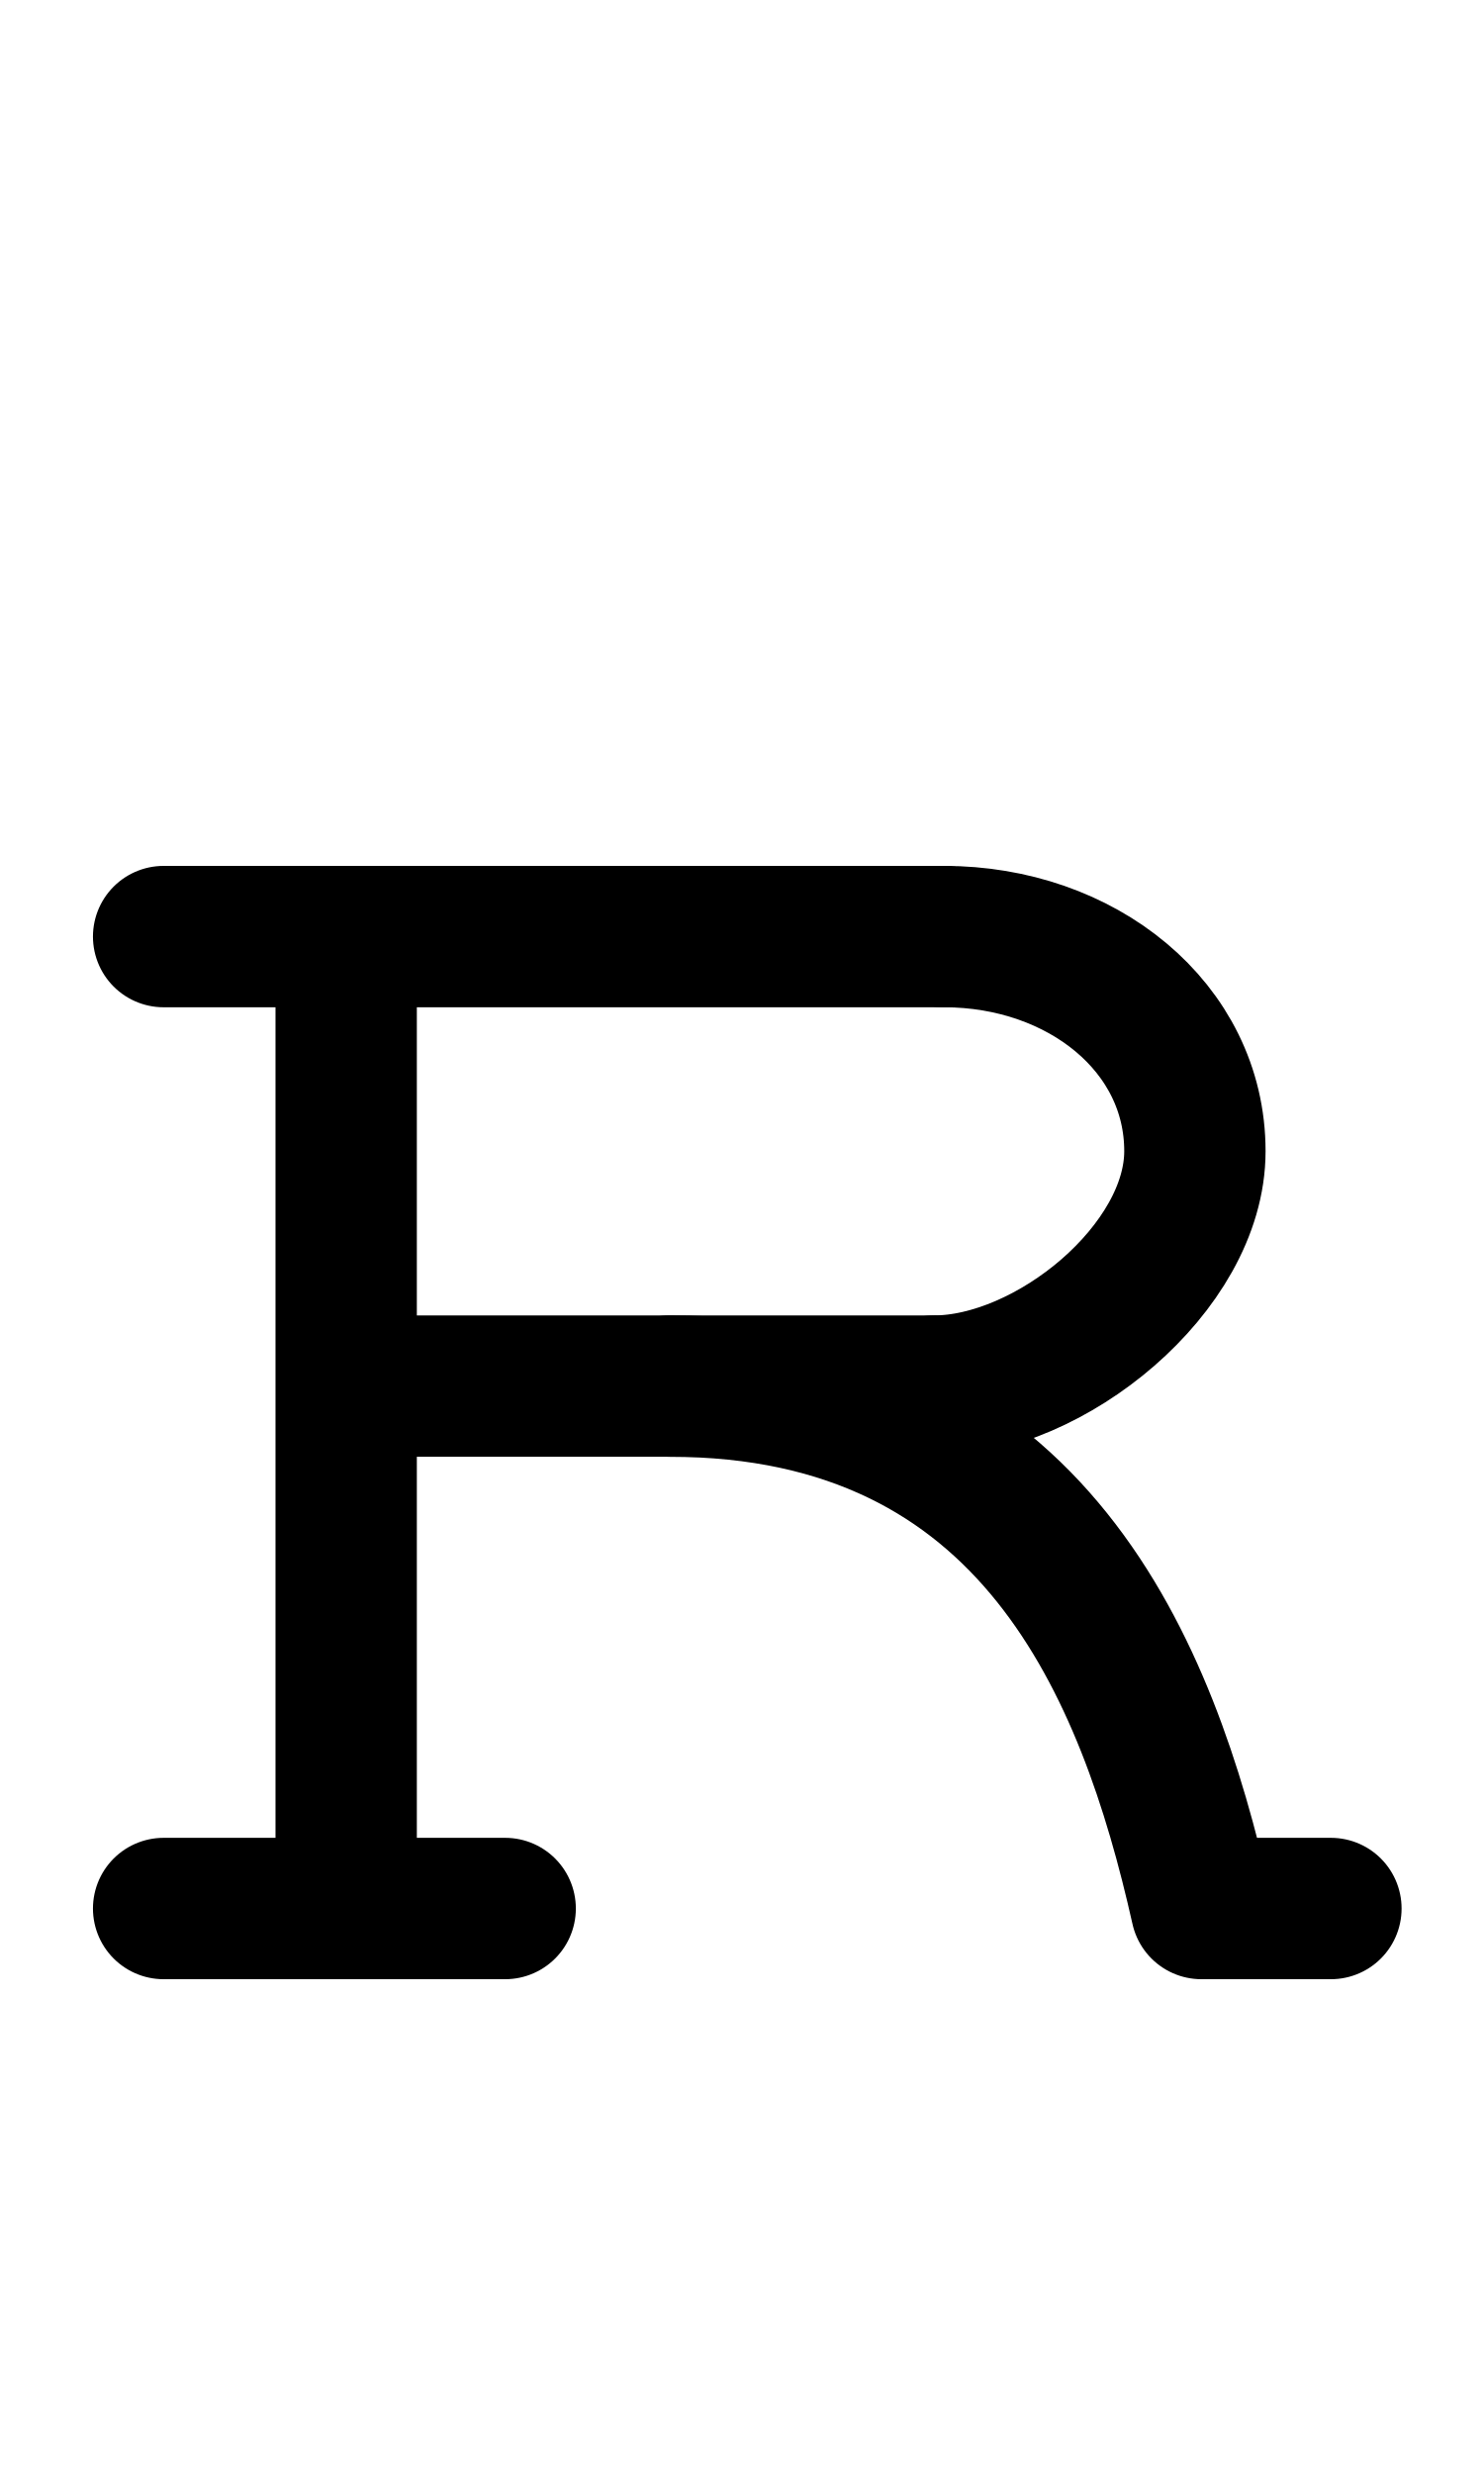
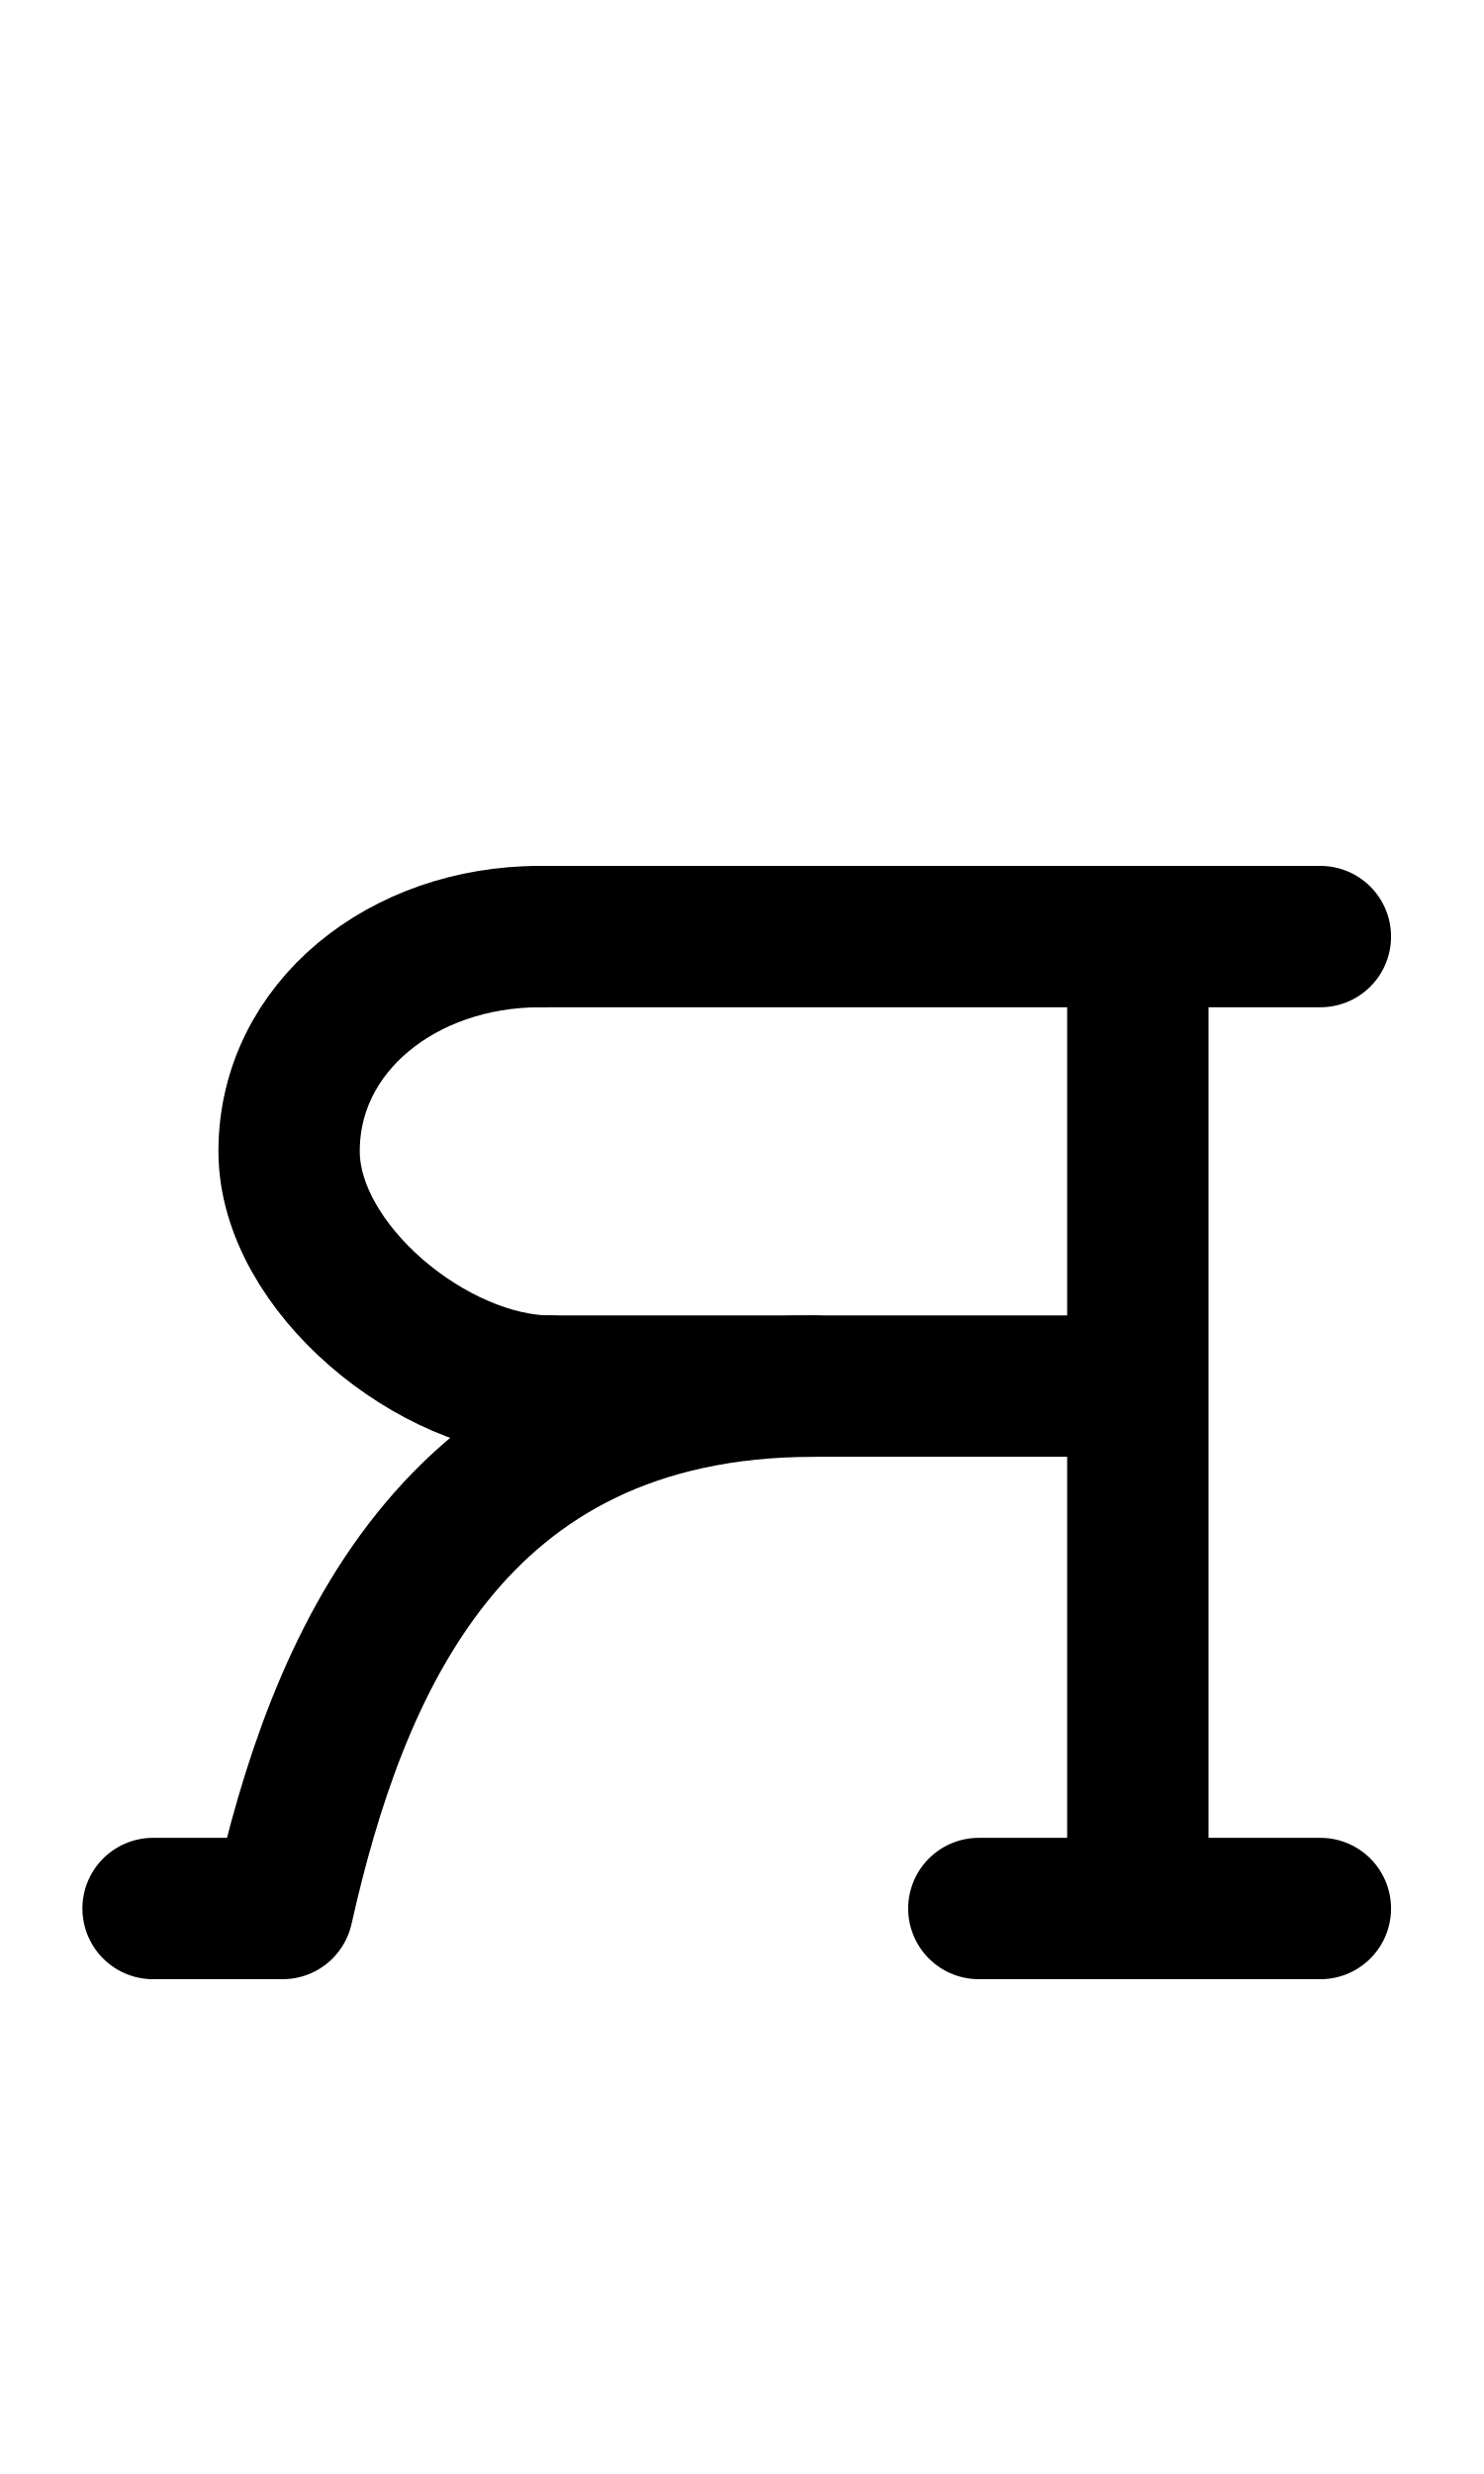
<svg xmlns="http://www.w3.org/2000/svg" width="1008" height="1680" viewBox="0 0 63 105" version="1.1" id="svg5" xml:space="preserve">
  <defs id="defs2" />
  <g id="layer3" style="display:inline;opacity:0.5;stroke-width:3.6;stroke-dasharray:none" transform="matrix(0.8333333,0,0,0.8333333,-157.9762,-173.0963)" />
  <g id="layer2" style="display:inline" />
  <g id="layer1" style="display:inline">
-     <path style="display:inline;fill:none;fill-opacity:1;stroke:#000000;stroke-width:6;stroke-linecap:round;stroke-linejoin:round;stroke-dasharray:none" d="m 6.946,81 h 14.5" id="path77" />
-     <path style="display:inline;fill:none;fill-opacity:1;stroke:#000000;stroke-width:6;stroke-linecap:round;stroke-linejoin:round;stroke-dasharray:none" d="M 14.696,80.914 V 39.836" id="path78" />
-     <path style="display:inline;fill:none;fill-opacity:1;stroke:#000000;stroke-width:6;stroke-linecap:round;stroke-linejoin:round;stroke-dasharray:none" d="m 6.946,39.75 33.147,7e-6" id="path79" />
-     <path style="display:inline;fill:none;fill-opacity:1;stroke:#000000;stroke-width:6;stroke-linecap:round;stroke-linejoin:round;stroke-dasharray:none" d="M 14.982,58.828 H 39.654" id="path80" />
-     <path id="path81" style="display:inline;fill:none;stroke:#000000;stroke-width:6;stroke-linecap:round;stroke-linejoin:round" d="m 40.079,39.75 c 5.829,0 10.648,3.841 10.648,9.109 0,4.964 -6.156,9.969 -11.074,9.969" />
-     <path style="display:inline;fill:none;fill-opacity:1;stroke:#000000;stroke-width:6;stroke-linecap:round;stroke-linejoin:round;stroke-dasharray:none" d="m 28.43,58.828 c 15.469,0 20.29,12.008 22.574,22.172 h 5.497" id="path82" />
+     <path style="display:inline;fill:none;fill-opacity:1;stroke:#000000;stroke-width:6;stroke-linecap:round;stroke-linejoin:round;stroke-dasharray:none" d="m 56.054,81 h -14.5" id="path77" />
+     <path style="display:inline;fill:none;fill-opacity:1;stroke:#000000;stroke-width:6;stroke-linecap:round;stroke-linejoin:round;stroke-dasharray:none" d="M 48.304,80.914 V 39.836" id="path78" />
+     <path style="display:inline;fill:none;fill-opacity:1;stroke:#000000;stroke-width:6;stroke-linecap:round;stroke-linejoin:round;stroke-dasharray:none" d="m 56.054,39.75 -33.147,7e-6" id="path79" />
+     <path style="display:inline;fill:none;fill-opacity:1;stroke:#000000;stroke-width:6;stroke-linecap:round;stroke-linejoin:round;stroke-dasharray:none" d="M 48.018,58.828 H 23.346" id="path80" />
+     <path id="path81" style="display:inline;fill:none;stroke:#000000;stroke-width:6;stroke-linecap:round;stroke-linejoin:round" d="m 22.921,39.75 c -5.829,0 -10.648,3.841 -10.648,9.109 0,4.964 6.156,9.969 11.074,9.969" />
+     <path style="display:inline;fill:none;fill-opacity:1;stroke:#000000;stroke-width:6;stroke-linecap:round;stroke-linejoin:round;stroke-dasharray:none" d="M 34.57,58.828 C 19.101,58.828 14.28,70.836 11.996,81 H 6.498" id="path82" />
  </g>
</svg>
